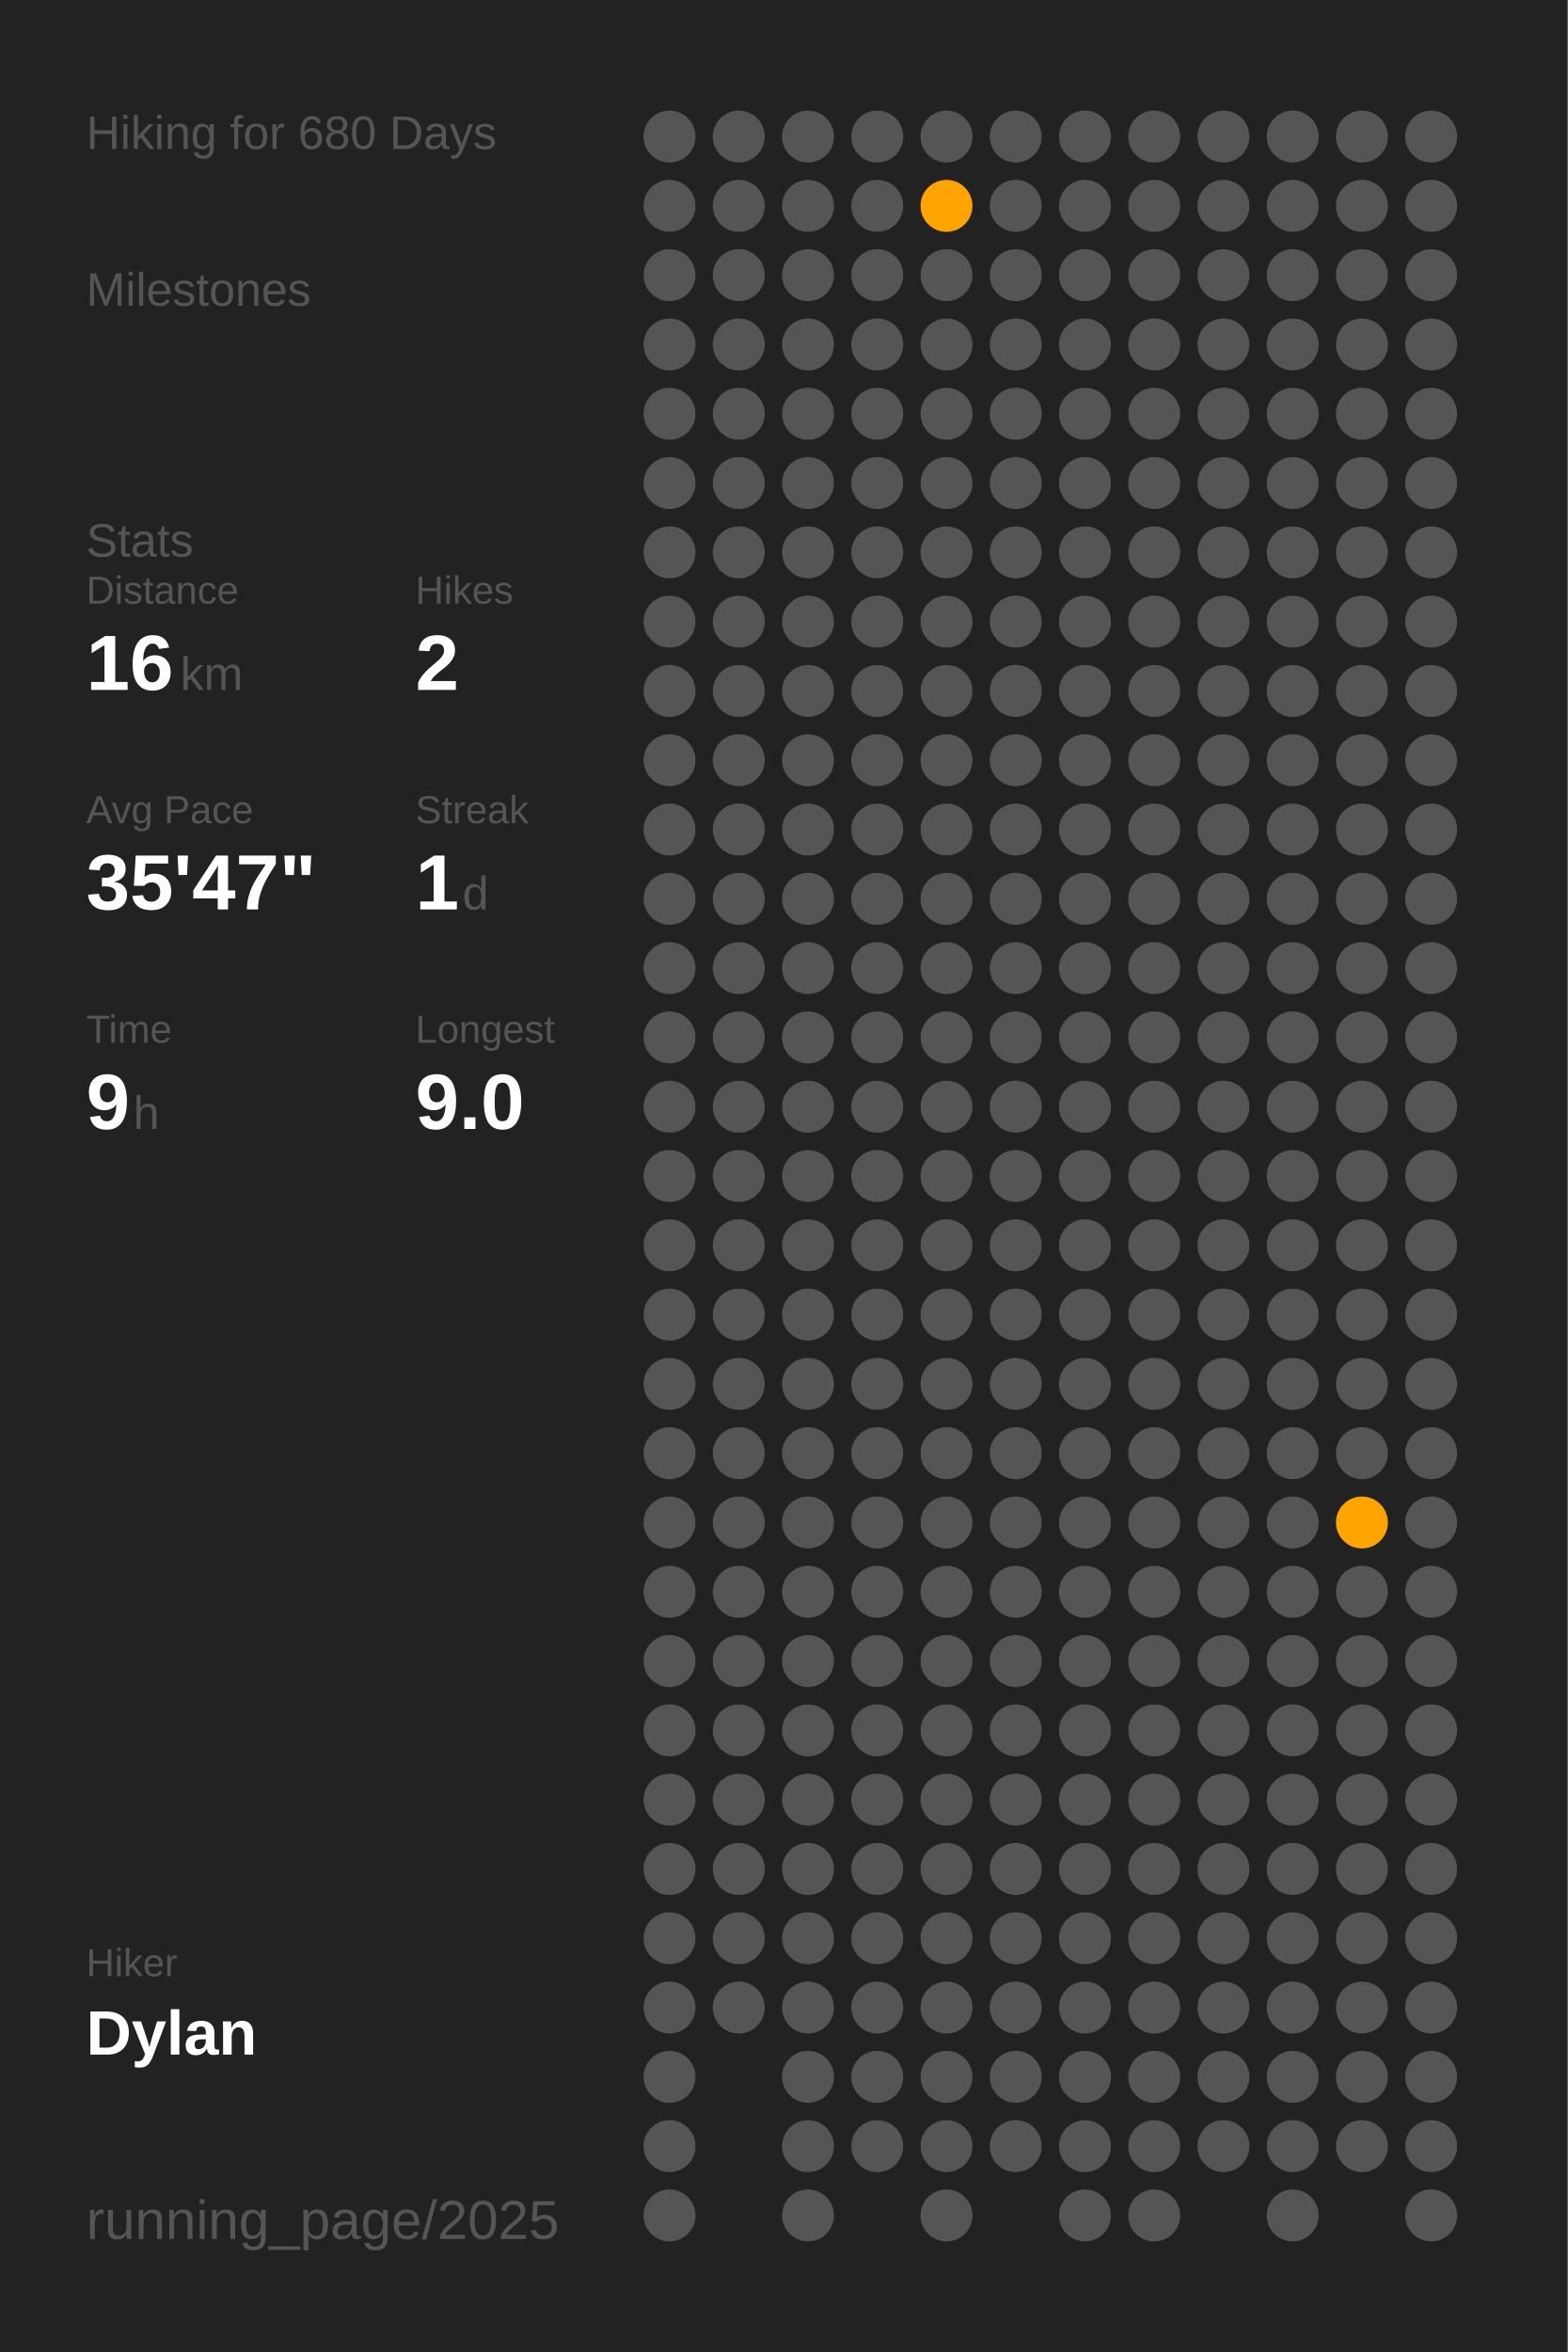
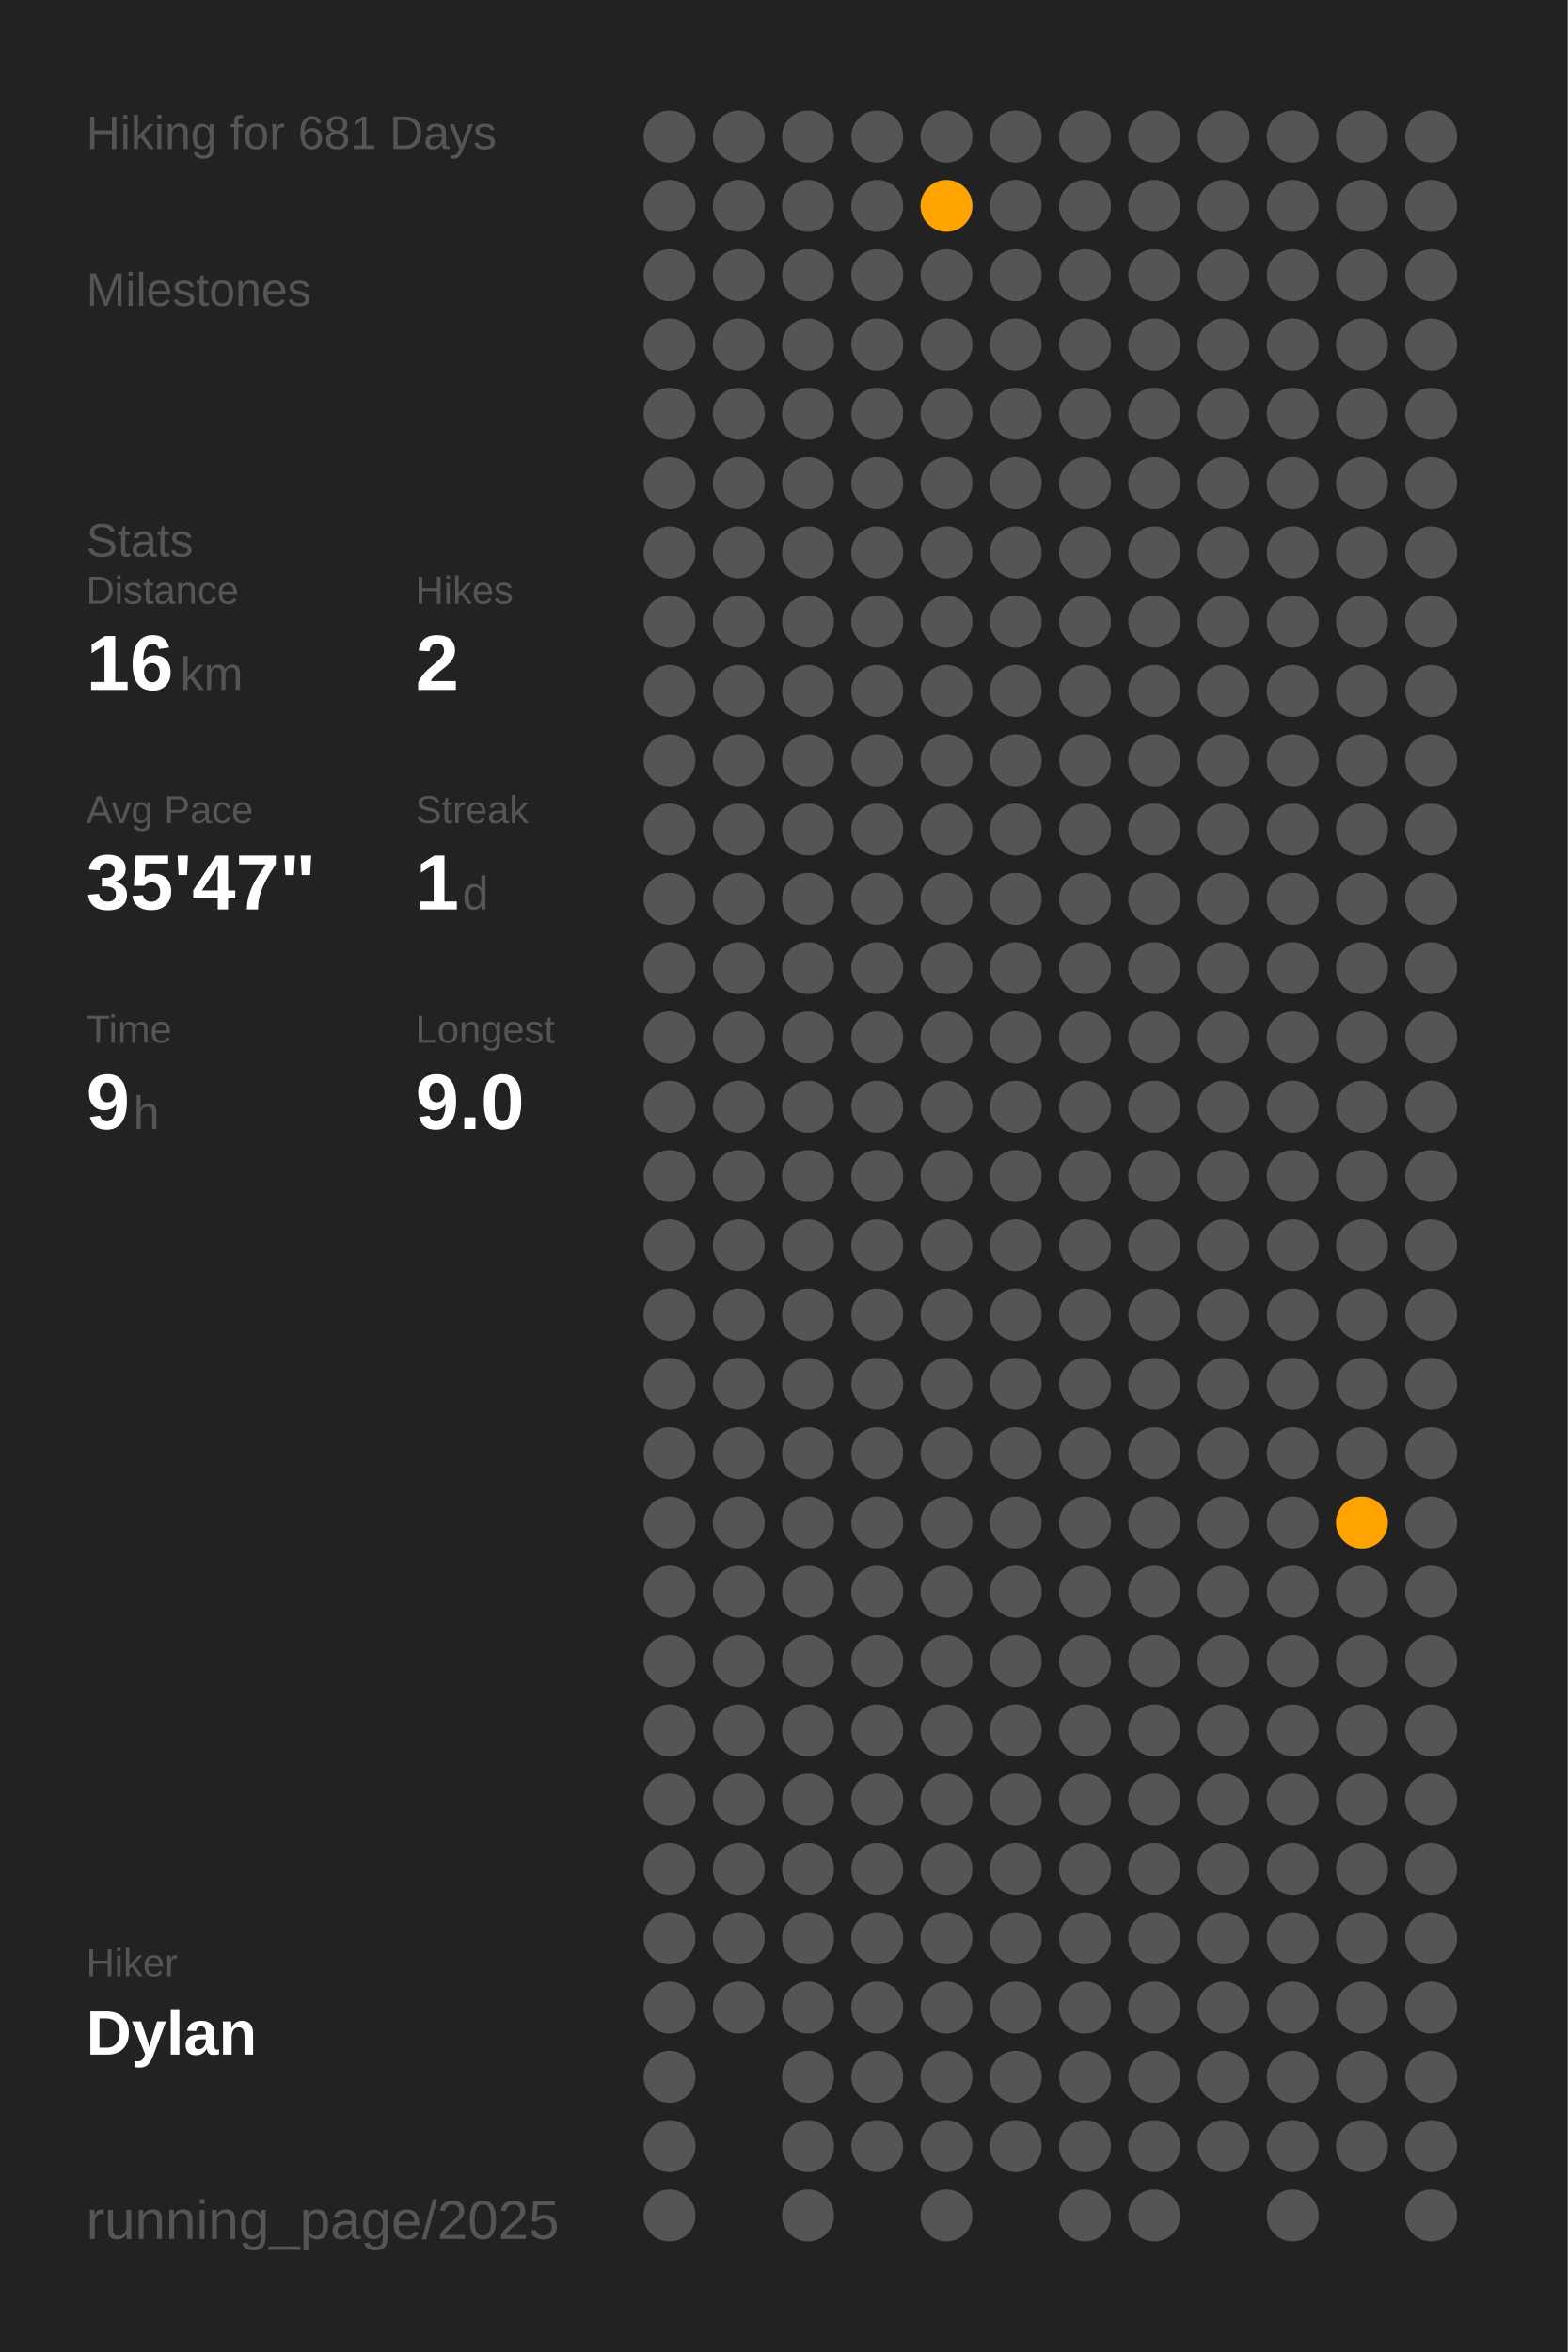
<svg xmlns="http://www.w3.org/2000/svg" baseProfile="full" class="activity-poster" data-activity-mode="hiking" data-poster-role="poster" data-poster-type="year_summary" height="300mm" version="1.1" viewBox="0,0,200,300" width="200mm">
  <defs />
  <rect class="poster-background" data-poster-role="background" fill="#222222" height="300" stroke="none" width="200" x="0" y="0" />
-   <text fill="#555555" style="font-size:6px; font-family:Arial;" x="11" y="19">Hiking for 680 Days</text>
+   <text fill="#555555" style="font-size:6px; font-family:Arial;" x="11" y="19">Hiking for 681 Days</text>
  <text fill="#555555" style="font-size:6px; font-family:Arial;" x="11" y="39">Milestones</text>
  <text fill="#555555" style="font-size:6px; font-family:Arial;" x="11" y="71">Stats</text>
  <text fill="#555555" style="font-size:5px; font-family:Arial;" x="11" y="77">Distance</text>
  <text fill="#FFFFFF" style="font-size:10px; font-family:Arial; font-weight:bold;" x="11" y="88">16</text>
  <text fill="#555555" style="font-size:6px; font-family:Arial;" x="23" y="88">km</text>
  <text fill="#555555" style="font-size:5px; font-family:Arial;" x="53" y="77">Hikes</text>
  <text fill="#FFFFFF" style="font-size:10px; font-family:Arial; font-weight:bold;" x="53" y="88">2</text>
  <text fill="#555555" style="font-size:5px; font-family:Arial;" x="11" y="105">Avg Pace</text>
  <text fill="#FFFFFF" style="font-size:10px; font-family:Arial; font-weight:bold;" x="11" y="116">35'47"</text>
  <text fill="#555555" style="font-size:5px; font-family:Arial;" x="53" y="105">Streak</text>
  <text fill="#FFFFFF" style="font-size:10px; font-family:Arial; font-weight:bold;" x="53" y="116">1</text>
  <text fill="#555555" style="font-size:6px; font-family:Arial;" x="59" y="116">d</text>
  <text fill="#555555" style="font-size:5px; font-family:Arial;" x="11" y="133">Time</text>
  <text fill="#FFFFFF" style="font-size:10px; font-family:Arial; font-weight:bold;" x="11" y="144">9</text>
  <text fill="#555555" style="font-size:6px; font-family:Arial;" x="17" y="144">h</text>
  <text fill="#555555" style="font-size:5px; font-family:Arial;" x="53" y="133">Longest</text>
  <text fill="#FFFFFF" style="font-size:10px; font-family:Arial; font-weight:bold;" x="53" y="144">9.0</text>
  <text fill="#555555" style="font-size:5px; font-family:Arial;" x="11" y="252.065">Hiker</text>
  <text fill="#FFFFFF" style="font-size:8px; font-family:Arial; font-weight:bold;" x="11" y="262.065">Dylan</text>
  <text fill="#555555" style="font-size:7px; font-family:Arial;" x="11" y="285.581">running_page/2025</text>
  <circle cx="85.417" cy="17.419" fill="#555555" r="3.312" />
  <circle cx="85.417" cy="26.258" fill="#555555" r="3.312" />
  <circle cx="85.417" cy="35.097" fill="#555555" r="3.312" />
  <circle cx="85.417" cy="43.935" fill="#555555" r="3.312" />
  <circle cx="85.417" cy="52.774" fill="#555555" r="3.312" />
  <circle cx="85.417" cy="61.613" fill="#555555" r="3.312" />
  <circle cx="85.417" cy="70.452" fill="#555555" r="3.312" />
  <circle cx="85.417" cy="79.29" fill="#555555" r="3.312" />
  <circle cx="85.417" cy="88.129" fill="#555555" r="3.312" />
  <circle cx="85.417" cy="96.968" fill="#555555" r="3.312" />
  <circle cx="85.417" cy="105.806" fill="#555555" r="3.312" />
  <circle cx="85.417" cy="114.645" fill="#555555" r="3.312" />
  <circle cx="85.417" cy="123.484" fill="#555555" r="3.312" />
  <circle cx="85.417" cy="132.323" fill="#555555" r="3.312" />
  <circle cx="85.417" cy="141.161" fill="#555555" r="3.312" />
  <circle cx="85.417" cy="150" fill="#555555" r="3.312" />
  <circle cx="85.417" cy="158.839" fill="#555555" r="3.312" />
  <circle cx="85.417" cy="167.677" fill="#555555" r="3.312" />
  <circle cx="85.417" cy="176.516" fill="#555555" r="3.312" />
  <circle cx="85.417" cy="185.355" fill="#555555" r="3.312" />
  <circle cx="85.417" cy="194.194" fill="#555555" r="3.312" />
  <circle cx="85.417" cy="203.032" fill="#555555" r="3.312" />
  <circle cx="85.417" cy="211.871" fill="#555555" r="3.312" />
  <circle cx="85.417" cy="220.71" fill="#555555" r="3.312" />
  <circle cx="85.417" cy="229.548" fill="#555555" r="3.312" />
  <circle cx="85.417" cy="238.387" fill="#555555" r="3.312" />
  <circle cx="85.417" cy="247.226" fill="#555555" r="3.312" />
  <circle cx="85.417" cy="256.065" fill="#555555" r="3.312" />
  <circle cx="85.417" cy="264.903" fill="#555555" r="3.312" />
  <circle cx="85.417" cy="273.742" fill="#555555" r="3.312" />
  <circle cx="85.417" cy="282.581" fill="#555555" r="3.312" />
  <circle cx="94.25" cy="17.419" fill="#555555" r="3.312" />
  <circle cx="94.25" cy="26.258" fill="#555555" r="3.312" />
  <circle cx="94.25" cy="35.097" fill="#555555" r="3.312" />
  <circle cx="94.25" cy="43.935" fill="#555555" r="3.312" />
  <circle cx="94.25" cy="52.774" fill="#555555" r="3.312" />
  <circle cx="94.25" cy="61.613" fill="#555555" r="3.312" />
  <circle cx="94.25" cy="70.452" fill="#555555" r="3.312" />
  <circle cx="94.25" cy="79.29" fill="#555555" r="3.312" />
  <circle cx="94.25" cy="88.129" fill="#555555" r="3.312" />
  <circle cx="94.25" cy="96.968" fill="#555555" r="3.312" />
  <circle cx="94.25" cy="105.806" fill="#555555" r="3.312" />
  <circle cx="94.25" cy="114.645" fill="#555555" r="3.312" />
  <circle cx="94.25" cy="123.484" fill="#555555" r="3.312" />
  <circle cx="94.25" cy="132.323" fill="#555555" r="3.312" />
  <circle cx="94.25" cy="141.161" fill="#555555" r="3.312" />
  <circle cx="94.25" cy="150" fill="#555555" r="3.312" />
  <circle cx="94.25" cy="158.839" fill="#555555" r="3.312" />
  <circle cx="94.25" cy="167.677" fill="#555555" r="3.312" />
  <circle cx="94.25" cy="176.516" fill="#555555" r="3.312" />
  <circle cx="94.25" cy="185.355" fill="#555555" r="3.312" />
  <circle cx="94.25" cy="194.194" fill="#555555" r="3.312" />
  <circle cx="94.25" cy="203.032" fill="#555555" r="3.312" />
  <circle cx="94.25" cy="211.871" fill="#555555" r="3.312" />
  <circle cx="94.25" cy="220.71" fill="#555555" r="3.312" />
  <circle cx="94.25" cy="229.548" fill="#555555" r="3.312" />
  <circle cx="94.25" cy="238.387" fill="#555555" r="3.312" />
  <circle cx="94.25" cy="247.226" fill="#555555" r="3.312" />
  <circle cx="94.25" cy="256.065" fill="#555555" r="3.312" />
  <circle cx="103.083" cy="17.419" fill="#555555" r="3.312" />
  <circle cx="103.083" cy="26.258" fill="#555555" r="3.312" />
  <circle cx="103.083" cy="35.097" fill="#555555" r="3.312" />
  <circle cx="103.083" cy="43.935" fill="#555555" r="3.312" />
  <circle cx="103.083" cy="52.774" fill="#555555" r="3.312" />
  <circle cx="103.083" cy="61.613" fill="#555555" r="3.312" />
  <circle cx="103.083" cy="70.452" fill="#555555" r="3.312" />
  <circle cx="103.083" cy="79.29" fill="#555555" r="3.312" />
  <circle cx="103.083" cy="88.129" fill="#555555" r="3.312" />
  <circle cx="103.083" cy="96.968" fill="#555555" r="3.312" />
  <circle cx="103.083" cy="105.806" fill="#555555" r="3.312" />
  <circle cx="103.083" cy="114.645" fill="#555555" r="3.312" />
  <circle cx="103.083" cy="123.484" fill="#555555" r="3.312" />
  <circle cx="103.083" cy="132.323" fill="#555555" r="3.312" />
  <circle cx="103.083" cy="141.161" fill="#555555" r="3.312" />
  <circle cx="103.083" cy="150" fill="#555555" r="3.312" />
  <circle cx="103.083" cy="158.839" fill="#555555" r="3.312" />
  <circle cx="103.083" cy="167.677" fill="#555555" r="3.312" />
  <circle cx="103.083" cy="176.516" fill="#555555" r="3.312" />
  <circle cx="103.083" cy="185.355" fill="#555555" r="3.312" />
  <circle cx="103.083" cy="194.194" fill="#555555" r="3.312" />
  <circle cx="103.083" cy="203.032" fill="#555555" r="3.312" />
  <circle cx="103.083" cy="211.871" fill="#555555" r="3.312" />
  <circle cx="103.083" cy="220.71" fill="#555555" r="3.312" />
  <circle cx="103.083" cy="229.548" fill="#555555" r="3.312" />
  <circle cx="103.083" cy="238.387" fill="#555555" r="3.312" />
  <circle cx="103.083" cy="247.226" fill="#555555" r="3.312" />
  <circle cx="103.083" cy="256.065" fill="#555555" r="3.312" />
  <circle cx="103.083" cy="264.903" fill="#555555" r="3.312" />
  <circle cx="103.083" cy="273.742" fill="#555555" r="3.312" />
  <circle cx="103.083" cy="282.581" fill="#555555" r="3.312" />
  <circle cx="111.917" cy="17.419" fill="#555555" r="3.312" />
  <circle cx="111.917" cy="26.258" fill="#555555" r="3.312" />
  <circle cx="111.917" cy="35.097" fill="#555555" r="3.312" />
  <circle cx="111.917" cy="43.935" fill="#555555" r="3.312" />
  <circle cx="111.917" cy="52.774" fill="#555555" r="3.312" />
  <circle cx="111.917" cy="61.613" fill="#555555" r="3.312" />
  <circle cx="111.917" cy="70.452" fill="#555555" r="3.312" />
  <circle cx="111.917" cy="79.29" fill="#555555" r="3.312" />
  <circle cx="111.917" cy="88.129" fill="#555555" r="3.312" />
  <circle cx="111.917" cy="96.968" fill="#555555" r="3.312" />
  <circle cx="111.917" cy="105.806" fill="#555555" r="3.312" />
  <circle cx="111.917" cy="114.645" fill="#555555" r="3.312" />
  <circle cx="111.917" cy="123.484" fill="#555555" r="3.312" />
  <circle cx="111.917" cy="132.323" fill="#555555" r="3.312" />
  <circle cx="111.917" cy="141.161" fill="#555555" r="3.312" />
  <circle cx="111.917" cy="150" fill="#555555" r="3.312" />
  <circle cx="111.917" cy="158.839" fill="#555555" r="3.312" />
  <circle cx="111.917" cy="167.677" fill="#555555" r="3.312" />
  <circle cx="111.917" cy="176.516" fill="#555555" r="3.312" />
  <circle cx="111.917" cy="185.355" fill="#555555" r="3.312" />
  <circle cx="111.917" cy="194.194" fill="#555555" r="3.312" />
  <circle cx="111.917" cy="203.032" fill="#555555" r="3.312" />
  <circle cx="111.917" cy="211.871" fill="#555555" r="3.312" />
  <circle cx="111.917" cy="220.71" fill="#555555" r="3.312" />
  <circle cx="111.917" cy="229.548" fill="#555555" r="3.312" />
  <circle cx="111.917" cy="238.387" fill="#555555" r="3.312" />
  <circle cx="111.917" cy="247.226" fill="#555555" r="3.312" />
  <circle cx="111.917" cy="256.065" fill="#555555" r="3.312" />
  <circle cx="111.917" cy="264.903" fill="#555555" r="3.312" />
  <circle cx="111.917" cy="273.742" fill="#555555" r="3.312" />
  <circle cx="120.75" cy="17.419" fill="#555555" r="3.312" />
  <circle cx="120.75" cy="26.258" fill="#ffa400" r="3.312" />
  <circle cx="120.75" cy="35.097" fill="#555555" r="3.312" />
  <circle cx="120.75" cy="43.935" fill="#555555" r="3.312" />
  <circle cx="120.75" cy="52.774" fill="#555555" r="3.312" />
  <circle cx="120.75" cy="61.613" fill="#555555" r="3.312" />
  <circle cx="120.75" cy="70.452" fill="#555555" r="3.312" />
  <circle cx="120.75" cy="79.29" fill="#555555" r="3.312" />
  <circle cx="120.75" cy="88.129" fill="#555555" r="3.312" />
  <circle cx="120.75" cy="96.968" fill="#555555" r="3.312" />
  <circle cx="120.75" cy="105.806" fill="#555555" r="3.312" />
  <circle cx="120.75" cy="114.645" fill="#555555" r="3.312" />
  <circle cx="120.75" cy="123.484" fill="#555555" r="3.312" />
  <circle cx="120.75" cy="132.323" fill="#555555" r="3.312" />
  <circle cx="120.75" cy="141.161" fill="#555555" r="3.312" />
  <circle cx="120.75" cy="150" fill="#555555" r="3.312" />
  <circle cx="120.75" cy="158.839" fill="#555555" r="3.312" />
  <circle cx="120.75" cy="167.677" fill="#555555" r="3.312" />
  <circle cx="120.75" cy="176.516" fill="#555555" r="3.312" />
  <circle cx="120.75" cy="185.355" fill="#555555" r="3.312" />
  <circle cx="120.75" cy="194.194" fill="#555555" r="3.312" />
  <circle cx="120.75" cy="203.032" fill="#555555" r="3.312" />
  <circle cx="120.75" cy="211.871" fill="#555555" r="3.312" />
  <circle cx="120.75" cy="220.71" fill="#555555" r="3.312" />
  <circle cx="120.75" cy="229.548" fill="#555555" r="3.312" />
  <circle cx="120.75" cy="238.387" fill="#555555" r="3.312" />
  <circle cx="120.75" cy="247.226" fill="#555555" r="3.312" />
  <circle cx="120.75" cy="256.065" fill="#555555" r="3.312" />
  <circle cx="120.75" cy="264.903" fill="#555555" r="3.312" />
  <circle cx="120.75" cy="273.742" fill="#555555" r="3.312" />
  <circle cx="120.75" cy="282.581" fill="#555555" r="3.312" />
  <circle cx="129.583" cy="17.419" fill="#555555" r="3.312" />
  <circle cx="129.583" cy="26.258" fill="#555555" r="3.312" />
  <circle cx="129.583" cy="35.097" fill="#555555" r="3.312" />
  <circle cx="129.583" cy="43.935" fill="#555555" r="3.312" />
  <circle cx="129.583" cy="52.774" fill="#555555" r="3.312" />
  <circle cx="129.583" cy="61.613" fill="#555555" r="3.312" />
  <circle cx="129.583" cy="70.452" fill="#555555" r="3.312" />
  <circle cx="129.583" cy="79.29" fill="#555555" r="3.312" />
  <circle cx="129.583" cy="88.129" fill="#555555" r="3.312" />
  <circle cx="129.583" cy="96.968" fill="#555555" r="3.312" />
  <circle cx="129.583" cy="105.806" fill="#555555" r="3.312" />
  <circle cx="129.583" cy="114.645" fill="#555555" r="3.312" />
  <circle cx="129.583" cy="123.484" fill="#555555" r="3.312" />
  <circle cx="129.583" cy="132.323" fill="#555555" r="3.312" />
  <circle cx="129.583" cy="141.161" fill="#555555" r="3.312" />
  <circle cx="129.583" cy="150" fill="#555555" r="3.312" />
  <circle cx="129.583" cy="158.839" fill="#555555" r="3.312" />
  <circle cx="129.583" cy="167.677" fill="#555555" r="3.312" />
  <circle cx="129.583" cy="176.516" fill="#555555" r="3.312" />
  <circle cx="129.583" cy="185.355" fill="#555555" r="3.312" />
  <circle cx="129.583" cy="194.194" fill="#555555" r="3.312" />
  <circle cx="129.583" cy="203.032" fill="#555555" r="3.312" />
  <circle cx="129.583" cy="211.871" fill="#555555" r="3.312" />
  <circle cx="129.583" cy="220.71" fill="#555555" r="3.312" />
  <circle cx="129.583" cy="229.548" fill="#555555" r="3.312" />
  <circle cx="129.583" cy="238.387" fill="#555555" r="3.312" />
  <circle cx="129.583" cy="247.226" fill="#555555" r="3.312" />
  <circle cx="129.583" cy="256.065" fill="#555555" r="3.312" />
  <circle cx="129.583" cy="264.903" fill="#555555" r="3.312" />
  <circle cx="129.583" cy="273.742" fill="#555555" r="3.312" />
  <circle cx="138.417" cy="17.419" fill="#555555" r="3.312" />
  <circle cx="138.417" cy="26.258" fill="#555555" r="3.312" />
  <circle cx="138.417" cy="35.097" fill="#555555" r="3.312" />
  <circle cx="138.417" cy="43.935" fill="#555555" r="3.312" />
  <circle cx="138.417" cy="52.774" fill="#555555" r="3.312" />
  <circle cx="138.417" cy="61.613" fill="#555555" r="3.312" />
  <circle cx="138.417" cy="70.452" fill="#555555" r="3.312" />
  <circle cx="138.417" cy="79.29" fill="#555555" r="3.312" />
  <circle cx="138.417" cy="88.129" fill="#555555" r="3.312" />
  <circle cx="138.417" cy="96.968" fill="#555555" r="3.312" />
  <circle cx="138.417" cy="105.806" fill="#555555" r="3.312" />
  <circle cx="138.417" cy="114.645" fill="#555555" r="3.312" />
  <circle cx="138.417" cy="123.484" fill="#555555" r="3.312" />
  <circle cx="138.417" cy="132.323" fill="#555555" r="3.312" />
  <circle cx="138.417" cy="141.161" fill="#555555" r="3.312" />
  <circle cx="138.417" cy="150" fill="#555555" r="3.312" />
  <circle cx="138.417" cy="158.839" fill="#555555" r="3.312" />
  <circle cx="138.417" cy="167.677" fill="#555555" r="3.312" />
  <circle cx="138.417" cy="176.516" fill="#555555" r="3.312" />
  <circle cx="138.417" cy="185.355" fill="#555555" r="3.312" />
  <circle cx="138.417" cy="194.194" fill="#555555" r="3.312" />
  <circle cx="138.417" cy="203.032" fill="#555555" r="3.312" />
  <circle cx="138.417" cy="211.871" fill="#555555" r="3.312" />
  <circle cx="138.417" cy="220.71" fill="#555555" r="3.312" />
  <circle cx="138.417" cy="229.548" fill="#555555" r="3.312" />
  <circle cx="138.417" cy="238.387" fill="#555555" r="3.312" />
  <circle cx="138.417" cy="247.226" fill="#555555" r="3.312" />
  <circle cx="138.417" cy="256.065" fill="#555555" r="3.312" />
  <circle cx="138.417" cy="264.903" fill="#555555" r="3.312" />
  <circle cx="138.417" cy="273.742" fill="#555555" r="3.312" />
  <circle cx="138.417" cy="282.581" fill="#555555" r="3.312" />
  <circle cx="147.25" cy="17.419" fill="#555555" r="3.312" />
  <circle cx="147.25" cy="26.258" fill="#555555" r="3.312" />
  <circle cx="147.25" cy="35.097" fill="#555555" r="3.312" />
  <circle cx="147.25" cy="43.935" fill="#555555" r="3.312" />
  <circle cx="147.25" cy="52.774" fill="#555555" r="3.312" />
  <circle cx="147.25" cy="61.613" fill="#555555" r="3.312" />
  <circle cx="147.25" cy="70.452" fill="#555555" r="3.312" />
  <circle cx="147.25" cy="79.29" fill="#555555" r="3.312" />
  <circle cx="147.25" cy="88.129" fill="#555555" r="3.312" />
  <circle cx="147.25" cy="96.968" fill="#555555" r="3.312" />
  <circle cx="147.25" cy="105.806" fill="#555555" r="3.312" />
  <circle cx="147.25" cy="114.645" fill="#555555" r="3.312" />
  <circle cx="147.25" cy="123.484" fill="#555555" r="3.312" />
  <circle cx="147.25" cy="132.323" fill="#555555" r="3.312" />
  <circle cx="147.25" cy="141.161" fill="#555555" r="3.312" />
  <circle cx="147.25" cy="150" fill="#555555" r="3.312" />
  <circle cx="147.25" cy="158.839" fill="#555555" r="3.312" />
  <circle cx="147.25" cy="167.677" fill="#555555" r="3.312" />
  <circle cx="147.25" cy="176.516" fill="#555555" r="3.312" />
  <circle cx="147.25" cy="185.355" fill="#555555" r="3.312" />
  <circle cx="147.25" cy="194.194" fill="#555555" r="3.312" />
  <circle cx="147.25" cy="203.032" fill="#555555" r="3.312" />
  <circle cx="147.25" cy="211.871" fill="#555555" r="3.312" />
  <circle cx="147.25" cy="220.71" fill="#555555" r="3.312" />
  <circle cx="147.25" cy="229.548" fill="#555555" r="3.312" />
  <circle cx="147.25" cy="238.387" fill="#555555" r="3.312" />
  <circle cx="147.25" cy="247.226" fill="#555555" r="3.312" />
  <circle cx="147.25" cy="256.065" fill="#555555" r="3.312" />
  <circle cx="147.25" cy="264.903" fill="#555555" r="3.312" />
  <circle cx="147.25" cy="273.742" fill="#555555" r="3.312" />
  <circle cx="147.25" cy="282.581" fill="#555555" r="3.312" />
  <circle cx="156.083" cy="17.419" fill="#555555" r="3.312" />
  <circle cx="156.083" cy="26.258" fill="#555555" r="3.312" />
  <circle cx="156.083" cy="35.097" fill="#555555" r="3.312" />
  <circle cx="156.083" cy="43.935" fill="#555555" r="3.312" />
  <circle cx="156.083" cy="52.774" fill="#555555" r="3.312" />
  <circle cx="156.083" cy="61.613" fill="#555555" r="3.312" />
  <circle cx="156.083" cy="70.452" fill="#555555" r="3.312" />
  <circle cx="156.083" cy="79.29" fill="#555555" r="3.312" />
  <circle cx="156.083" cy="88.129" fill="#555555" r="3.312" />
  <circle cx="156.083" cy="96.968" fill="#555555" r="3.312" />
  <circle cx="156.083" cy="105.806" fill="#555555" r="3.312" />
  <circle cx="156.083" cy="114.645" fill="#555555" r="3.312" />
  <circle cx="156.083" cy="123.484" fill="#555555" r="3.312" />
  <circle cx="156.083" cy="132.323" fill="#555555" r="3.312" />
  <circle cx="156.083" cy="141.161" fill="#555555" r="3.312" />
  <circle cx="156.083" cy="150" fill="#555555" r="3.312" />
  <circle cx="156.083" cy="158.839" fill="#555555" r="3.312" />
  <circle cx="156.083" cy="167.677" fill="#555555" r="3.312" />
  <circle cx="156.083" cy="176.516" fill="#555555" r="3.312" />
  <circle cx="156.083" cy="185.355" fill="#555555" r="3.312" />
  <circle cx="156.083" cy="194.194" fill="#555555" r="3.312" />
  <circle cx="156.083" cy="203.032" fill="#555555" r="3.312" />
  <circle cx="156.083" cy="211.871" fill="#555555" r="3.312" />
  <circle cx="156.083" cy="220.71" fill="#555555" r="3.312" />
  <circle cx="156.083" cy="229.548" fill="#555555" r="3.312" />
  <circle cx="156.083" cy="238.387" fill="#555555" r="3.312" />
  <circle cx="156.083" cy="247.226" fill="#555555" r="3.312" />
  <circle cx="156.083" cy="256.065" fill="#555555" r="3.312" />
  <circle cx="156.083" cy="264.903" fill="#555555" r="3.312" />
  <circle cx="156.083" cy="273.742" fill="#555555" r="3.312" />
  <circle cx="164.917" cy="17.419" fill="#555555" r="3.312" />
  <circle cx="164.917" cy="26.258" fill="#555555" r="3.312" />
  <circle cx="164.917" cy="35.097" fill="#555555" r="3.312" />
  <circle cx="164.917" cy="43.935" fill="#555555" r="3.312" />
  <circle cx="164.917" cy="52.774" fill="#555555" r="3.312" />
  <circle cx="164.917" cy="61.613" fill="#555555" r="3.312" />
  <circle cx="164.917" cy="70.452" fill="#555555" r="3.312" />
  <circle cx="164.917" cy="79.29" fill="#555555" r="3.312" />
  <circle cx="164.917" cy="88.129" fill="#555555" r="3.312" />
  <circle cx="164.917" cy="96.968" fill="#555555" r="3.312" />
  <circle cx="164.917" cy="105.806" fill="#555555" r="3.312" />
  <circle cx="164.917" cy="114.645" fill="#555555" r="3.312" />
  <circle cx="164.917" cy="123.484" fill="#555555" r="3.312" />
  <circle cx="164.917" cy="132.323" fill="#555555" r="3.312" />
  <circle cx="164.917" cy="141.161" fill="#555555" r="3.312" />
  <circle cx="164.917" cy="150" fill="#555555" r="3.312" />
  <circle cx="164.917" cy="158.839" fill="#555555" r="3.312" />
  <circle cx="164.917" cy="167.677" fill="#555555" r="3.312" />
  <circle cx="164.917" cy="176.516" fill="#555555" r="3.312" />
  <circle cx="164.917" cy="185.355" fill="#555555" r="3.312" />
  <circle cx="164.917" cy="194.194" fill="#555555" r="3.312" />
  <circle cx="164.917" cy="203.032" fill="#555555" r="3.312" />
  <circle cx="164.917" cy="211.871" fill="#555555" r="3.312" />
  <circle cx="164.917" cy="220.71" fill="#555555" r="3.312" />
  <circle cx="164.917" cy="229.548" fill="#555555" r="3.312" />
  <circle cx="164.917" cy="238.387" fill="#555555" r="3.312" />
  <circle cx="164.917" cy="247.226" fill="#555555" r="3.312" />
  <circle cx="164.917" cy="256.065" fill="#555555" r="3.312" />
  <circle cx="164.917" cy="264.903" fill="#555555" r="3.312" />
  <circle cx="164.917" cy="273.742" fill="#555555" r="3.312" />
  <circle cx="164.917" cy="282.581" fill="#555555" r="3.312" />
  <circle cx="173.75" cy="17.419" fill="#555555" r="3.312" />
  <circle cx="173.75" cy="26.258" fill="#555555" r="3.312" />
  <circle cx="173.75" cy="35.097" fill="#555555" r="3.312" />
  <circle cx="173.75" cy="43.935" fill="#555555" r="3.312" />
  <circle cx="173.75" cy="52.774" fill="#555555" r="3.312" />
  <circle cx="173.75" cy="61.613" fill="#555555" r="3.312" />
  <circle cx="173.75" cy="70.452" fill="#555555" r="3.312" />
  <circle cx="173.75" cy="79.29" fill="#555555" r="3.312" />
  <circle cx="173.75" cy="88.129" fill="#555555" r="3.312" />
  <circle cx="173.75" cy="96.968" fill="#555555" r="3.312" />
  <circle cx="173.75" cy="105.806" fill="#555555" r="3.312" />
  <circle cx="173.75" cy="114.645" fill="#555555" r="3.312" />
  <circle cx="173.75" cy="123.484" fill="#555555" r="3.312" />
  <circle cx="173.75" cy="132.323" fill="#555555" r="3.312" />
  <circle cx="173.75" cy="141.161" fill="#555555" r="3.312" />
  <circle cx="173.75" cy="150" fill="#555555" r="3.312" />
  <circle cx="173.75" cy="158.839" fill="#555555" r="3.312" />
  <circle cx="173.75" cy="167.677" fill="#555555" r="3.312" />
  <circle cx="173.75" cy="176.516" fill="#555555" r="3.312" />
  <circle cx="173.75" cy="185.355" fill="#555555" r="3.312" />
  <circle cx="173.75" cy="194.194" fill="#ffa400" r="3.312" />
  <circle cx="173.75" cy="203.032" fill="#555555" r="3.312" />
  <circle cx="173.75" cy="211.871" fill="#555555" r="3.312" />
  <circle cx="173.75" cy="220.71" fill="#555555" r="3.312" />
  <circle cx="173.75" cy="229.548" fill="#555555" r="3.312" />
  <circle cx="173.75" cy="238.387" fill="#555555" r="3.312" />
  <circle cx="173.75" cy="247.226" fill="#555555" r="3.312" />
  <circle cx="173.75" cy="256.065" fill="#555555" r="3.312" />
  <circle cx="173.75" cy="264.903" fill="#555555" r="3.312" />
  <circle cx="173.75" cy="273.742" fill="#555555" r="3.312" />
  <circle cx="182.583" cy="17.419" fill="#555555" r="3.312" />
  <circle cx="182.583" cy="26.258" fill="#555555" r="3.312" />
  <circle cx="182.583" cy="35.097" fill="#555555" r="3.312" />
  <circle cx="182.583" cy="43.935" fill="#555555" r="3.312" />
  <circle cx="182.583" cy="52.774" fill="#555555" r="3.312" />
  <circle cx="182.583" cy="61.613" fill="#555555" r="3.312" />
  <circle cx="182.583" cy="70.452" fill="#555555" r="3.312" />
  <circle cx="182.583" cy="79.29" fill="#555555" r="3.312" />
  <circle cx="182.583" cy="88.129" fill="#555555" r="3.312" />
  <circle cx="182.583" cy="96.968" fill="#555555" r="3.312" />
  <circle cx="182.583" cy="105.806" fill="#555555" r="3.312" />
  <circle cx="182.583" cy="114.645" fill="#555555" r="3.312" />
  <circle cx="182.583" cy="123.484" fill="#555555" r="3.312" />
  <circle cx="182.583" cy="132.323" fill="#555555" r="3.312" />
  <circle cx="182.583" cy="141.161" fill="#555555" r="3.312" />
  <circle cx="182.583" cy="150" fill="#555555" r="3.312" />
  <circle cx="182.583" cy="158.839" fill="#555555" r="3.312" />
  <circle cx="182.583" cy="167.677" fill="#555555" r="3.312" />
  <circle cx="182.583" cy="176.516" fill="#555555" r="3.312" />
  <circle cx="182.583" cy="185.355" fill="#555555" r="3.312" />
  <circle cx="182.583" cy="194.194" fill="#555555" r="3.312" />
  <circle cx="182.583" cy="203.032" fill="#555555" r="3.312" />
  <circle cx="182.583" cy="211.871" fill="#555555" r="3.312" />
  <circle cx="182.583" cy="220.71" fill="#555555" r="3.312" />
  <circle cx="182.583" cy="229.548" fill="#555555" r="3.312" />
  <circle cx="182.583" cy="238.387" fill="#555555" r="3.312" />
  <circle cx="182.583" cy="247.226" fill="#555555" r="3.312" />
  <circle cx="182.583" cy="256.065" fill="#555555" r="3.312" />
  <circle cx="182.583" cy="264.903" fill="#555555" r="3.312" />
  <circle cx="182.583" cy="273.742" fill="#555555" r="3.312" />
  <circle cx="182.583" cy="282.581" fill="#555555" r="3.312" />
</svg>
